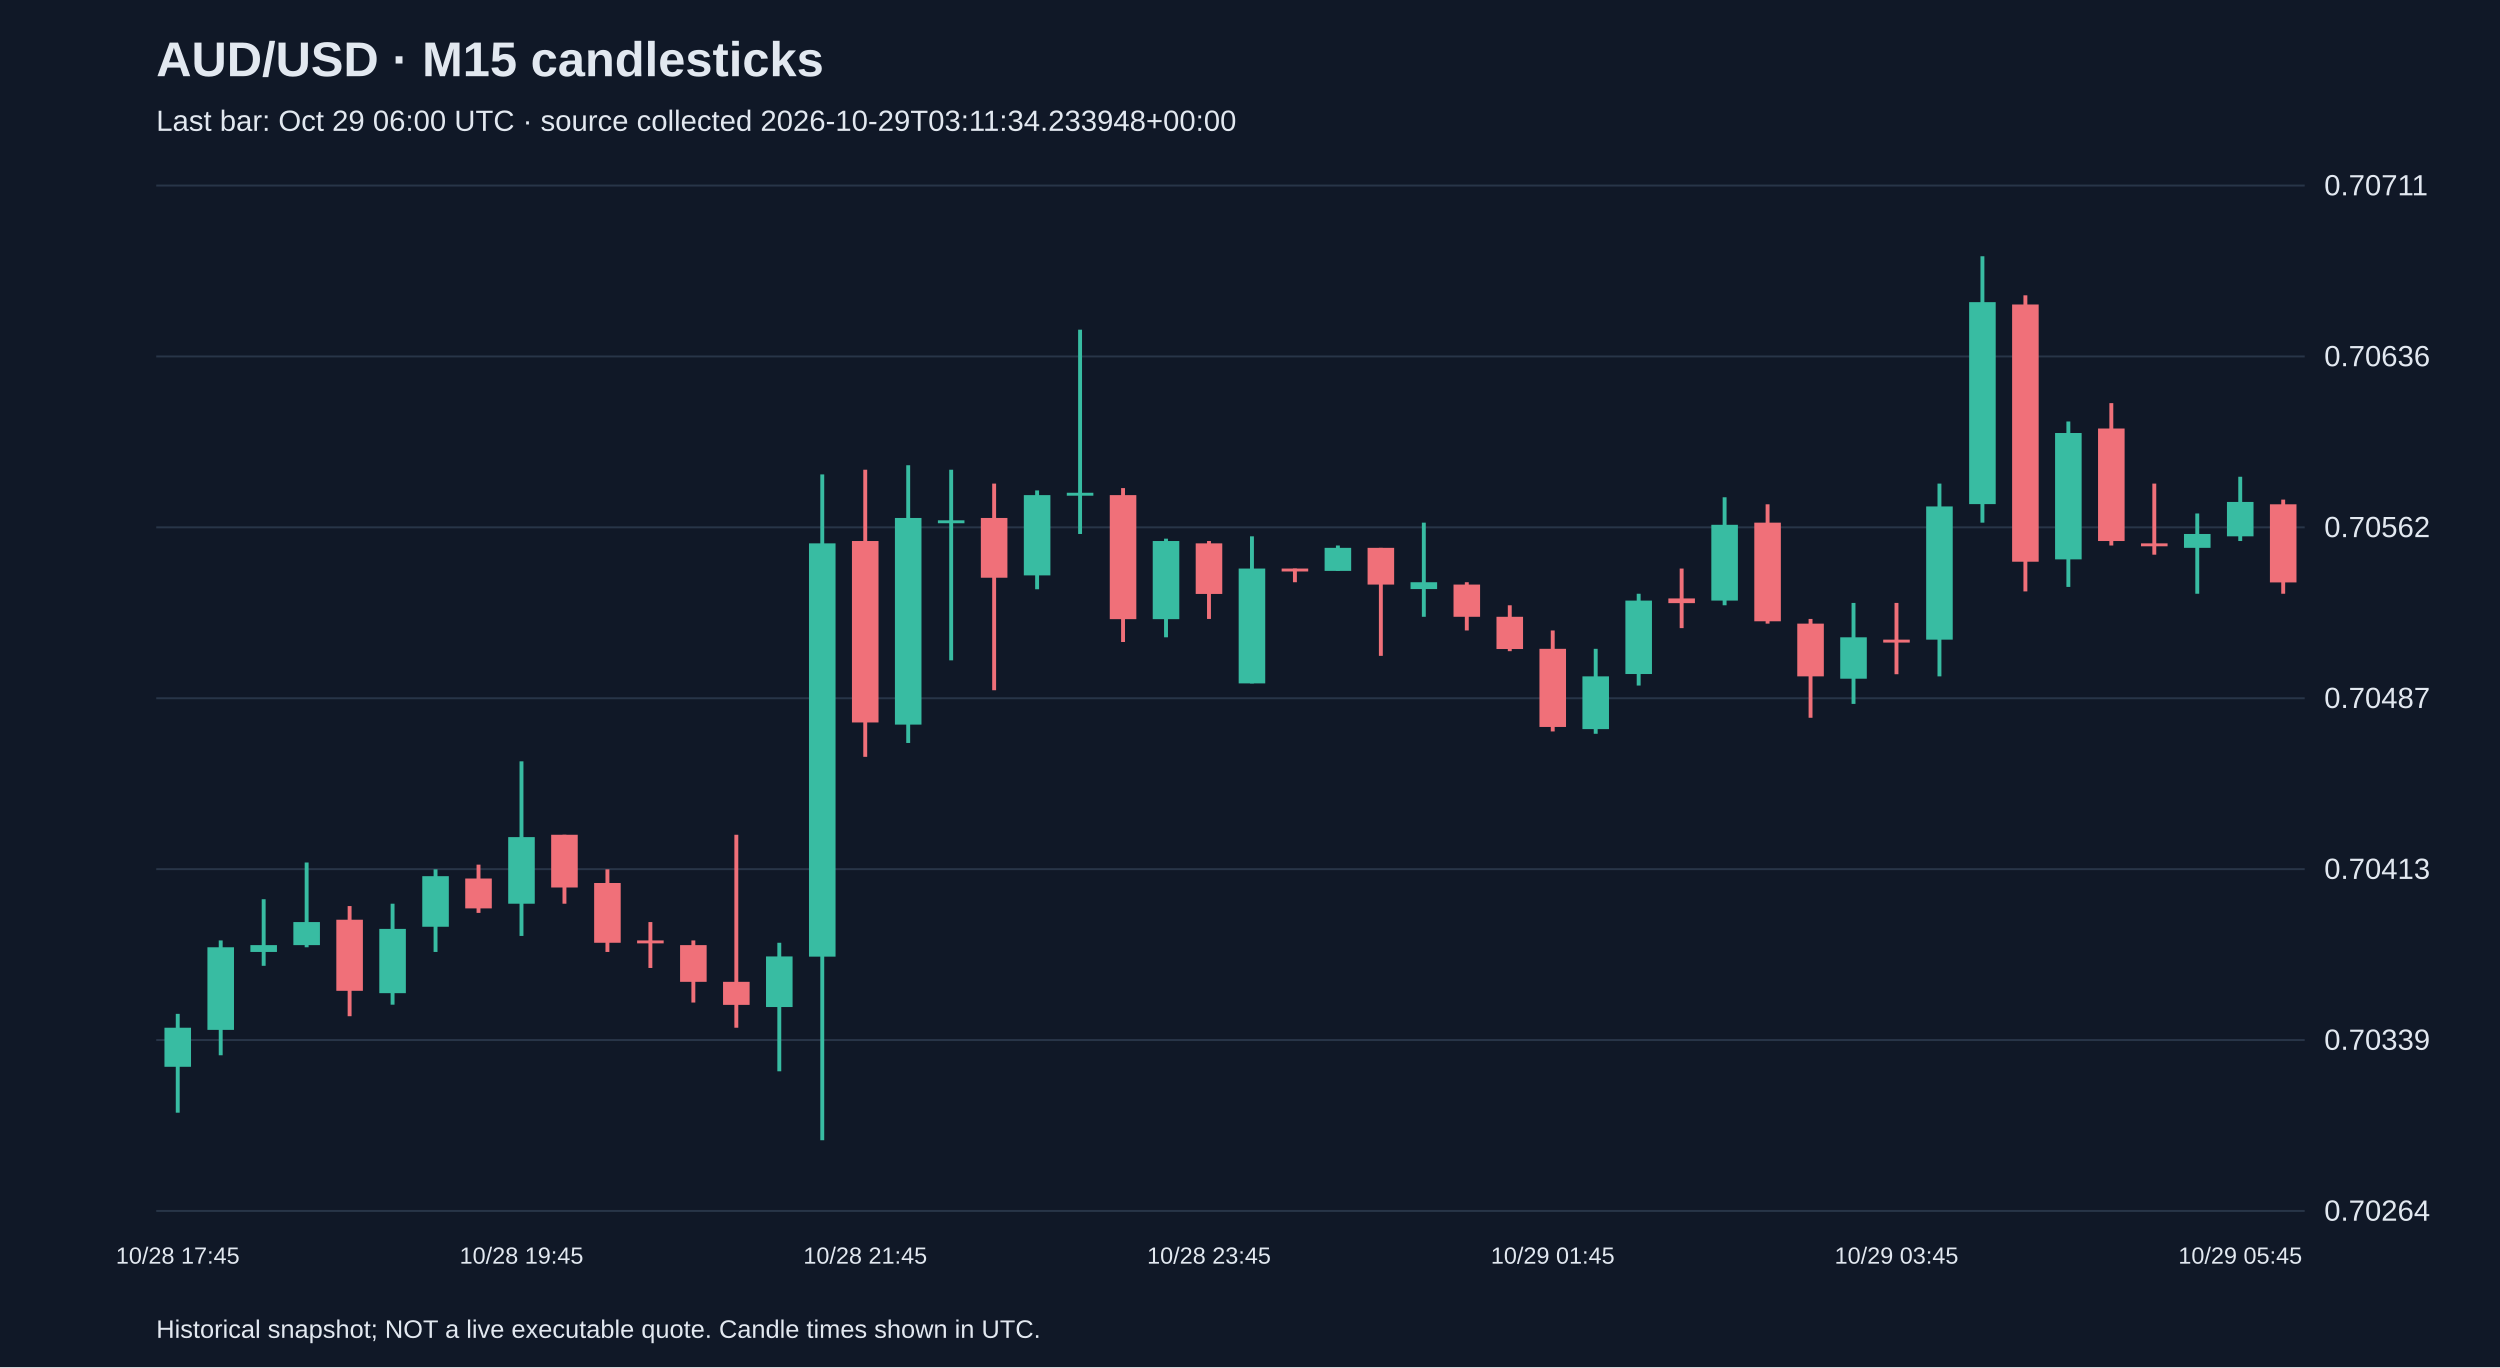
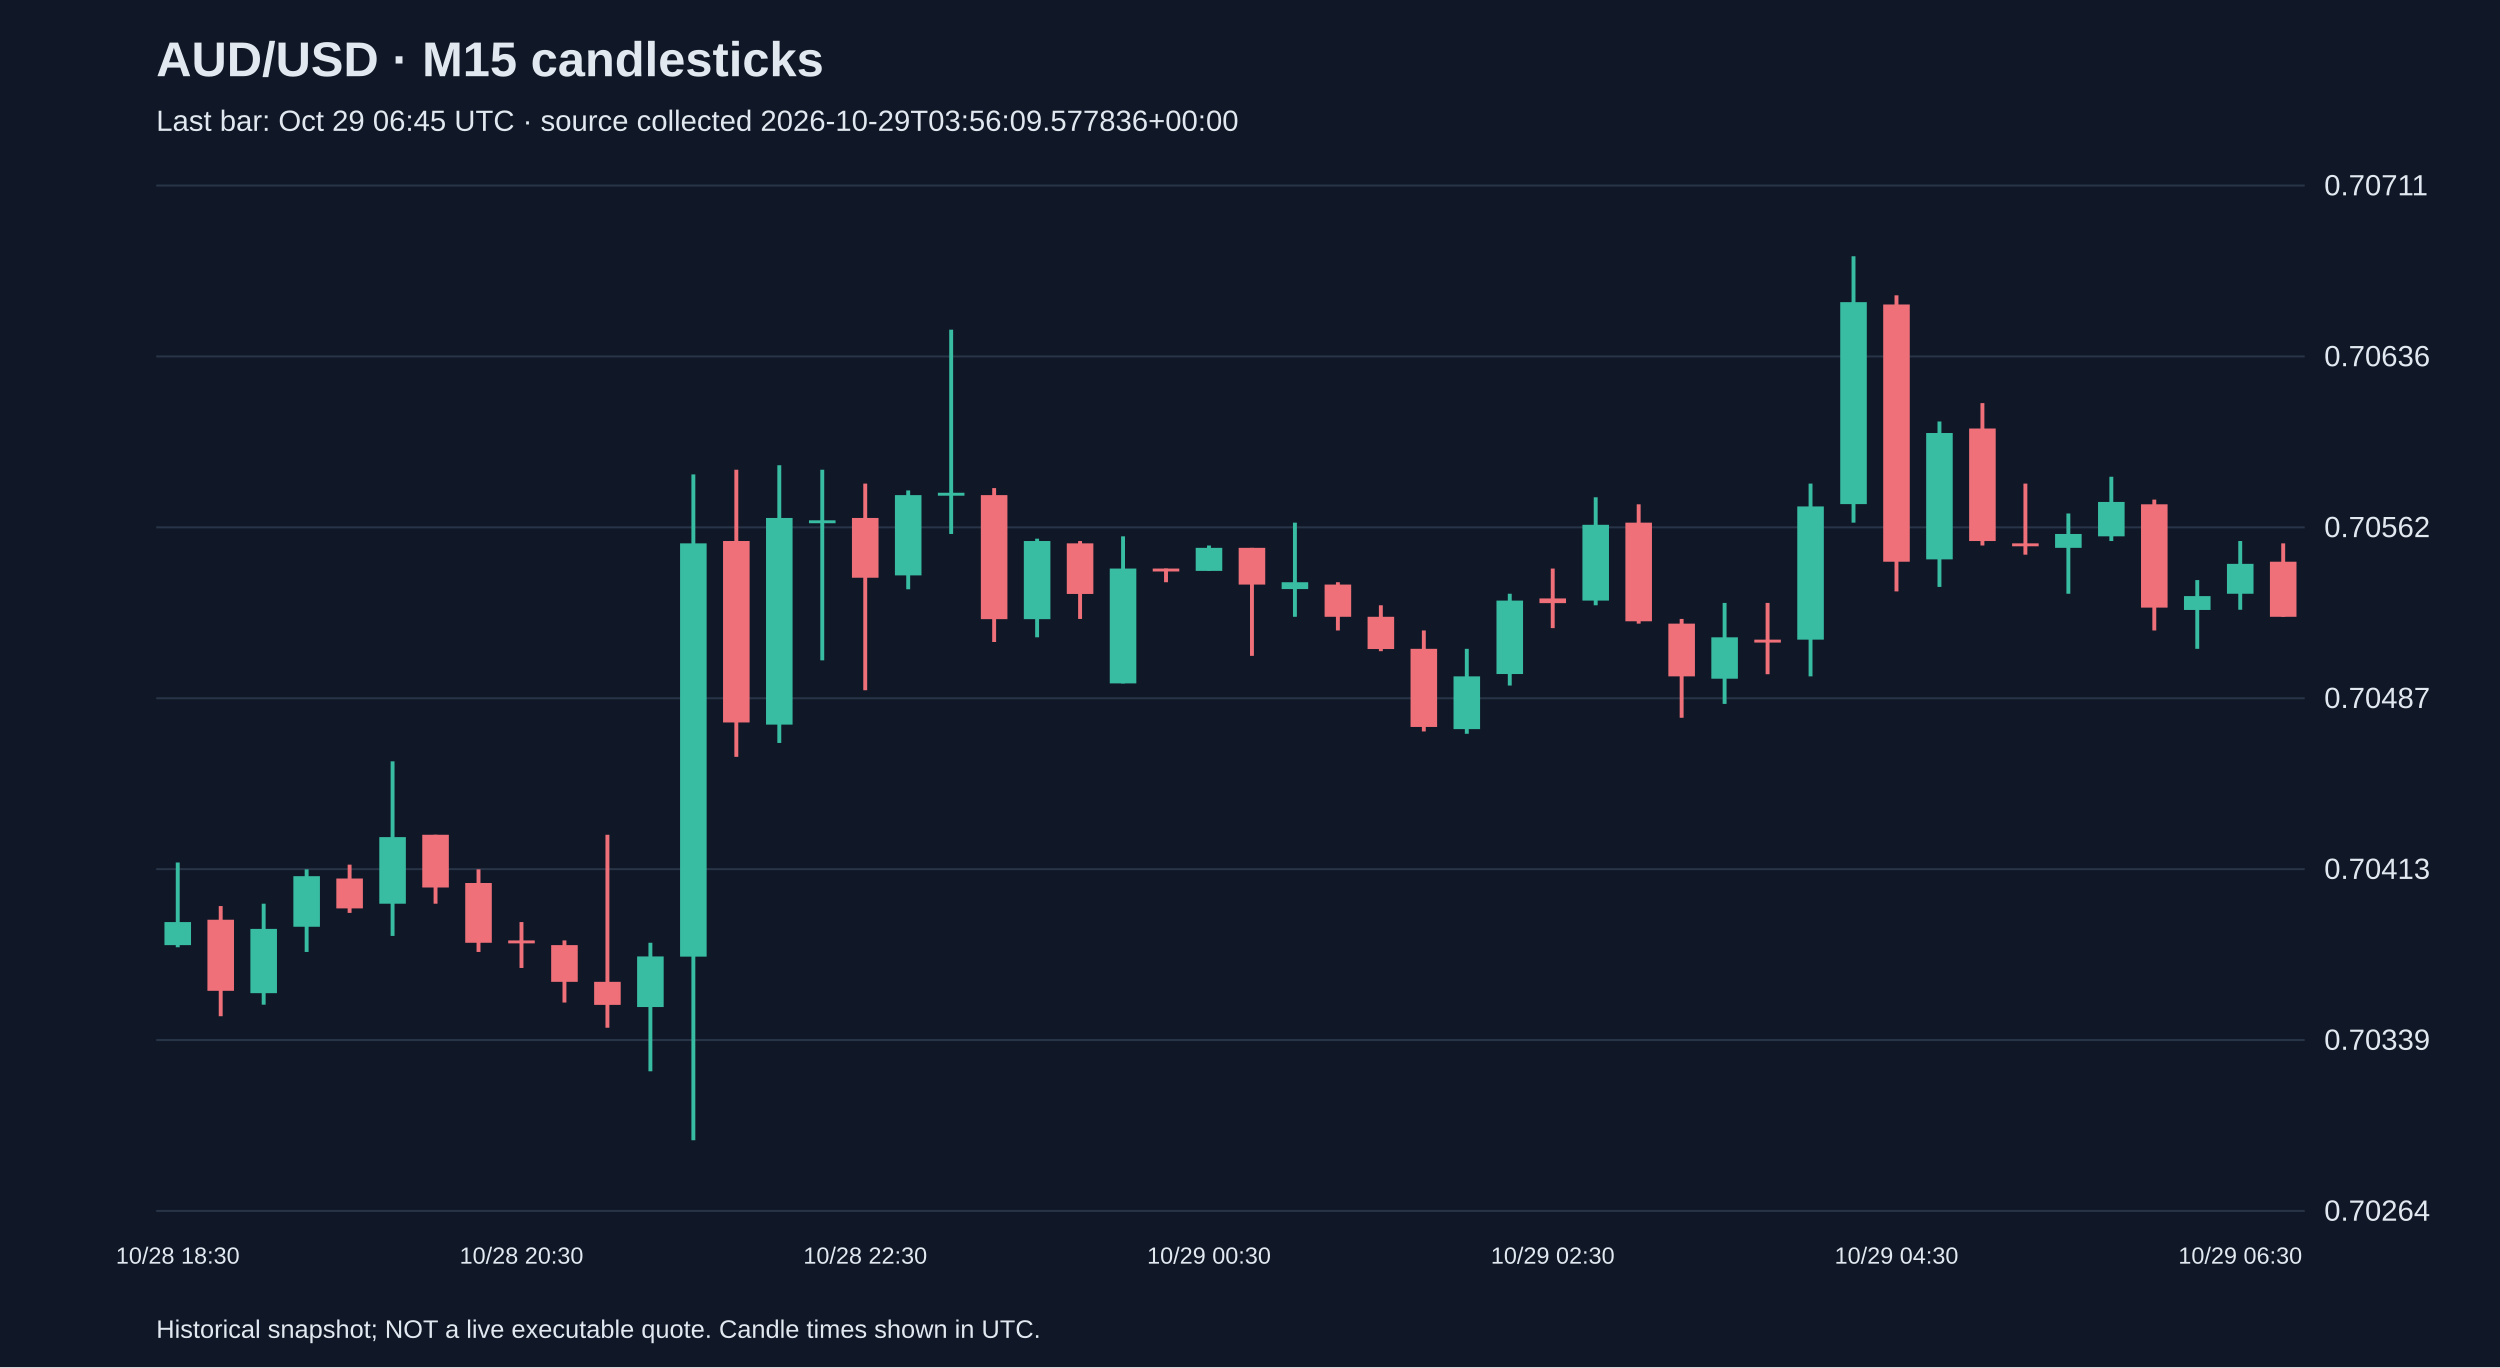
<svg xmlns="http://www.w3.org/2000/svg" viewBox="0 0 1280 700">
  <rect width="100%" height="100%" fill="#101827" />
  <style>text{font-family:Arial,sans-serif;fill:#e2e8f0}</style>
  <text x="80" y="39" font-size="25" font-weight="bold">AUD/USD · M15 candlesticks</text>
-   <text x="80" y="67" font-size="15" fill="#a6b1c5">Last bar: Oct 29 06:00 UTC · source collected 2026-10-29T03:11:34.233948+00:00</text>
+   <text x="80" y="67" font-size="15" fill="#a6b1c5">Last bar: Oct 29 06:45 UTC · source collected 2026-10-29T03:56:09.577836+00:00</text>
  <line x1="80" y1="620.0" x2="1180" y2="620.0" stroke="#283548" />
  <text x="1190" y="625.0" font-size="15">0.70264</text>
  <line x1="80" y1="532.5" x2="1180" y2="532.5" stroke="#283548" />
  <text x="1190" y="537.5" font-size="15">0.70339</text>
  <line x1="80" y1="445.0" x2="1180" y2="445.0" stroke="#283548" />
  <text x="1190" y="450.0" font-size="15">0.70413</text>
  <line x1="80" y1="357.5" x2="1180" y2="357.5" stroke="#283548" />
  <text x="1190" y="362.5" font-size="15">0.70487</text>
  <line x1="80" y1="270.0" x2="1180" y2="270.0" stroke="#283548" />
  <text x="1190" y="275.0" font-size="15">0.70562</text>
  <line x1="80" y1="182.5" x2="1180" y2="182.5" stroke="#283548" />
  <text x="1190" y="187.5" font-size="15">0.70636</text>
  <line x1="80" y1="95.0" x2="1180" y2="95.0" stroke="#283548" />
  <text x="1190" y="100.0" font-size="15">0.70711</text>
-   <line x1="91.0" y1="519.1" x2="91.0" y2="569.7" stroke="#38bca2" stroke-width="2" />
-   <rect x="84.2" y="526.2" width="13.6" height="20.0" fill="#38bca2" />
-   <text x="91.0" y="647" text-anchor="middle" font-size="12">10/28 17:45</text>
-   <line x1="113.0" y1="481.5" x2="113.0" y2="540.3" stroke="#38bca2" stroke-width="2" />
-   <rect x="106.2" y="485.0" width="13.6" height="42.3" fill="#38bca2" />
-   <line x1="135.0" y1="460.4" x2="135.0" y2="494.5" stroke="#38bca2" stroke-width="2" />
-   <rect x="128.2" y="483.9" width="13.6" height="3.5" fill="#38bca2" />
-   <line x1="157.0" y1="441.6" x2="157.0" y2="485.0" stroke="#38bca2" stroke-width="2" />
-   <rect x="150.2" y="472.1" width="13.6" height="11.8" fill="#38bca2" />
-   <line x1="179.0" y1="463.9" x2="179.0" y2="520.3" stroke="#f07079" stroke-width="2" />
-   <rect x="172.2" y="470.9" width="13.6" height="36.4" fill="#f07079" />
-   <line x1="201.0" y1="462.7" x2="201.0" y2="514.4" stroke="#38bca2" stroke-width="2" />
-   <rect x="194.2" y="475.6" width="13.6" height="32.9" fill="#38bca2" />
-   <line x1="223.0" y1="445.1" x2="223.0" y2="487.4" stroke="#38bca2" stroke-width="2" />
-   <rect x="216.2" y="448.6" width="13.6" height="25.9" fill="#38bca2" />
-   <line x1="245.0" y1="442.7" x2="245.0" y2="467.4" stroke="#f07079" stroke-width="2" />
-   <rect x="238.2" y="449.8" width="13.6" height="15.3" fill="#f07079" />
-   <line x1="267.0" y1="389.8" x2="267.0" y2="479.2" stroke="#38bca2" stroke-width="2" />
-   <rect x="260.2" y="428.6" width="13.6" height="34.1" fill="#38bca2" />
-   <text x="267.0" y="647" text-anchor="middle" font-size="12">10/28 19:45</text>
-   <line x1="289.0" y1="427.4" x2="289.0" y2="462.7" stroke="#f07079" stroke-width="2" />
-   <rect x="282.2" y="427.4" width="13.6" height="27.0" fill="#f07079" />
-   <line x1="311.0" y1="445.1" x2="311.0" y2="487.4" stroke="#f07079" stroke-width="2" />
-   <rect x="304.2" y="452.1" width="13.6" height="30.6" fill="#f07079" />
-   <line x1="333.0" y1="472.1" x2="333.0" y2="495.6" stroke="#f07079" stroke-width="2" />
-   <rect x="326.2" y="481.5" width="13.6" height="1.5" fill="#f07079" />
-   <line x1="355.0" y1="481.5" x2="355.0" y2="513.3" stroke="#f07079" stroke-width="2" />
-   <rect x="348.2" y="483.9" width="13.6" height="18.8" fill="#f07079" />
-   <line x1="377.0" y1="427.4" x2="377.0" y2="526.2" stroke="#f07079" stroke-width="2" />
-   <rect x="370.2" y="502.7" width="13.6" height="11.8" fill="#f07079" />
-   <line x1="399.0" y1="482.7" x2="399.0" y2="548.5" stroke="#38bca2" stroke-width="2" />
-   <rect x="392.2" y="489.7" width="13.6" height="25.9" fill="#38bca2" />
-   <line x1="421.0" y1="242.9" x2="421.0" y2="583.8" stroke="#38bca2" stroke-width="2" />
-   <rect x="414.2" y="278.2" width="13.6" height="211.6" fill="#38bca2" />
-   <line x1="443.0" y1="240.5" x2="443.0" y2="387.5" stroke="#f07079" stroke-width="2" />
-   <rect x="436.2" y="277.0" width="13.6" height="92.9" fill="#f07079" />
-   <text x="443.0" y="647" text-anchor="middle" font-size="12">10/28 21:45</text>
-   <line x1="465.0" y1="238.2" x2="465.0" y2="380.4" stroke="#38bca2" stroke-width="2" />
-   <rect x="458.2" y="265.2" width="13.6" height="105.8" fill="#38bca2" />
-   <line x1="487.0" y1="240.5" x2="487.0" y2="338.1" stroke="#38bca2" stroke-width="2" />
-   <rect x="480.2" y="266.4" width="13.6" height="1.5" fill="#38bca2" />
-   <line x1="509.0" y1="247.6" x2="509.0" y2="353.4" stroke="#f07079" stroke-width="2" />
-   <rect x="502.2" y="265.2" width="13.6" height="30.6" fill="#f07079" />
-   <line x1="531.0" y1="251.1" x2="531.0" y2="301.7" stroke="#38bca2" stroke-width="2" />
-   <rect x="524.2" y="253.5" width="13.6" height="41.1" fill="#38bca2" />
-   <line x1="553.0" y1="168.8" x2="553.0" y2="273.4" stroke="#38bca2" stroke-width="2" />
-   <rect x="546.2" y="252.3" width="13.6" height="1.5" fill="#38bca2" />
-   <line x1="575.0" y1="249.9" x2="575.0" y2="328.7" stroke="#f07079" stroke-width="2" />
-   <rect x="568.2" y="253.5" width="13.6" height="63.5" fill="#f07079" />
-   <line x1="597.0" y1="275.8" x2="597.0" y2="326.3" stroke="#38bca2" stroke-width="2" />
-   <rect x="590.2" y="277.0" width="13.6" height="40.0" fill="#38bca2" />
-   <line x1="619.0" y1="277.0" x2="619.0" y2="316.9" stroke="#f07079" stroke-width="2" />
-   <rect x="612.2" y="278.2" width="13.6" height="25.9" fill="#f07079" />
-   <text x="619.0" y="647" text-anchor="middle" font-size="12">10/28 23:45</text>
-   <line x1="641.0" y1="274.6" x2="641.0" y2="349.9" stroke="#38bca2" stroke-width="2" />
-   <rect x="634.2" y="291.1" width="13.6" height="58.8" fill="#38bca2" />
-   <line x1="663.0" y1="291.1" x2="663.0" y2="298.1" stroke="#f07079" stroke-width="2" />
-   <rect x="656.2" y="291.1" width="13.6" height="1.5" fill="#f07079" />
-   <line x1="685.0" y1="279.3" x2="685.0" y2="292.3" stroke="#38bca2" stroke-width="2" />
-   <rect x="678.2" y="280.5" width="13.6" height="11.8" fill="#38bca2" />
-   <line x1="707.0" y1="280.5" x2="707.0" y2="335.8" stroke="#f07079" stroke-width="2" />
-   <rect x="700.2" y="280.5" width="13.6" height="18.8" fill="#f07079" />
-   <line x1="729.0" y1="267.6" x2="729.0" y2="315.8" stroke="#38bca2" stroke-width="2" />
-   <rect x="722.2" y="298.1" width="13.6" height="3.5" fill="#38bca2" />
-   <line x1="751.0" y1="298.1" x2="751.0" y2="322.8" stroke="#f07079" stroke-width="2" />
-   <rect x="744.2" y="299.3" width="13.6" height="16.5" fill="#f07079" />
-   <line x1="773.0" y1="309.9" x2="773.0" y2="333.4" stroke="#f07079" stroke-width="2" />
-   <rect x="766.2" y="315.8" width="13.6" height="16.5" fill="#f07079" />
-   <line x1="795.0" y1="322.8" x2="795.0" y2="374.5" stroke="#f07079" stroke-width="2" />
-   <rect x="788.2" y="332.2" width="13.6" height="40.0" fill="#f07079" />
-   <text x="795.0" y="647" text-anchor="middle" font-size="12">10/29 01:45</text>
-   <line x1="817.0" y1="332.2" x2="817.0" y2="375.7" stroke="#38bca2" stroke-width="2" />
-   <rect x="810.2" y="346.3" width="13.6" height="27.0" fill="#38bca2" />
-   <line x1="839.0" y1="304.0" x2="839.0" y2="351.0" stroke="#38bca2" stroke-width="2" />
-   <rect x="832.2" y="307.5" width="13.6" height="37.6" fill="#38bca2" />
-   <line x1="861.0" y1="291.1" x2="861.0" y2="321.6" stroke="#f07079" stroke-width="2" />
-   <rect x="854.2" y="306.4" width="13.6" height="2.4" fill="#f07079" />
-   <line x1="883.0" y1="254.6" x2="883.0" y2="309.9" stroke="#38bca2" stroke-width="2" />
-   <rect x="876.2" y="268.7" width="13.6" height="38.8" fill="#38bca2" />
-   <line x1="905.0" y1="258.2" x2="905.0" y2="319.3" stroke="#f07079" stroke-width="2" />
-   <rect x="898.2" y="267.6" width="13.6" height="50.5" fill="#f07079" />
-   <line x1="927.0" y1="316.9" x2="927.0" y2="367.5" stroke="#f07079" stroke-width="2" />
-   <rect x="920.2" y="319.3" width="13.6" height="27.0" fill="#f07079" />
-   <line x1="949.0" y1="308.7" x2="949.0" y2="360.4" stroke="#38bca2" stroke-width="2" />
-   <rect x="942.2" y="326.3" width="13.6" height="21.2" fill="#38bca2" />
-   <line x1="971.0" y1="308.7" x2="971.0" y2="345.2" stroke="#f07079" stroke-width="2" />
-   <rect x="964.2" y="327.5" width="13.6" height="1.5" fill="#f07079" />
-   <text x="971.0" y="647" text-anchor="middle" font-size="12">10/29 03:45</text>
-   <line x1="993.0" y1="247.6" x2="993.0" y2="346.3" stroke="#38bca2" stroke-width="2" />
-   <rect x="986.2" y="259.3" width="13.6" height="68.2" fill="#38bca2" />
-   <line x1="1015.0" y1="131.2" x2="1015.0" y2="267.6" stroke="#38bca2" stroke-width="2" />
-   <rect x="1008.2" y="154.7" width="13.6" height="103.4" fill="#38bca2" />
-   <line x1="1037.0" y1="151.2" x2="1037.0" y2="302.8" stroke="#f07079" stroke-width="2" />
-   <rect x="1030.2" y="155.9" width="13.6" height="131.7" fill="#f07079" />
-   <line x1="1059.0" y1="215.8" x2="1059.0" y2="300.5" stroke="#38bca2" stroke-width="2" />
-   <rect x="1052.2" y="221.7" width="13.6" height="64.7" fill="#38bca2" />
-   <line x1="1081.0" y1="206.4" x2="1081.0" y2="279.3" stroke="#f07079" stroke-width="2" />
-   <rect x="1074.2" y="219.4" width="13.6" height="57.6" fill="#f07079" />
-   <line x1="1103.0" y1="247.6" x2="1103.0" y2="284.0" stroke="#f07079" stroke-width="2" />
-   <rect x="1096.2" y="278.2" width="13.6" height="1.5" fill="#f07079" />
-   <line x1="1125.0" y1="262.9" x2="1125.0" y2="304.0" stroke="#38bca2" stroke-width="2" />
-   <rect x="1118.2" y="273.4" width="13.6" height="7.1" fill="#38bca2" />
-   <line x1="1147.0" y1="244.1" x2="1147.0" y2="277.0" stroke="#38bca2" stroke-width="2" />
-   <rect x="1140.2" y="257.0" width="13.6" height="17.6" fill="#38bca2" />
-   <text x="1147.0" y="647" text-anchor="middle" font-size="12">10/29 05:45</text>
-   <line x1="1169.0" y1="255.8" x2="1169.0" y2="304.0" stroke="#f07079" stroke-width="2" />
-   <rect x="1162.2" y="258.2" width="13.6" height="40.0" fill="#f07079" />
+   <line x1="91.0" y1="441.6" x2="91.0" y2="485.0" stroke="#38bca2" stroke-width="2" />
+   <rect x="84.2" y="472.1" width="13.6" height="11.8" fill="#38bca2" />
+   <text x="91.0" y="647" text-anchor="middle" font-size="12">10/28 18:30</text>
+   <line x1="113.0" y1="463.9" x2="113.0" y2="520.3" stroke="#f07079" stroke-width="2" />
+   <rect x="106.2" y="470.9" width="13.6" height="36.4" fill="#f07079" />
+   <line x1="135.0" y1="462.7" x2="135.0" y2="514.4" stroke="#38bca2" stroke-width="2" />
+   <rect x="128.2" y="475.6" width="13.6" height="32.9" fill="#38bca2" />
+   <line x1="157.0" y1="445.1" x2="157.0" y2="487.4" stroke="#38bca2" stroke-width="2" />
+   <rect x="150.2" y="448.6" width="13.6" height="25.9" fill="#38bca2" />
+   <line x1="179.0" y1="442.7" x2="179.0" y2="467.4" stroke="#f07079" stroke-width="2" />
+   <rect x="172.2" y="449.8" width="13.6" height="15.3" fill="#f07079" />
+   <line x1="201.0" y1="389.8" x2="201.0" y2="479.2" stroke="#38bca2" stroke-width="2" />
+   <rect x="194.2" y="428.6" width="13.6" height="34.1" fill="#38bca2" />
+   <line x1="223.0" y1="427.4" x2="223.0" y2="462.7" stroke="#f07079" stroke-width="2" />
+   <rect x="216.2" y="427.4" width="13.6" height="27.0" fill="#f07079" />
+   <line x1="245.0" y1="445.1" x2="245.0" y2="487.4" stroke="#f07079" stroke-width="2" />
+   <rect x="238.2" y="452.1" width="13.6" height="30.6" fill="#f07079" />
+   <line x1="267.0" y1="472.1" x2="267.0" y2="495.6" stroke="#f07079" stroke-width="2" />
+   <rect x="260.2" y="481.5" width="13.6" height="1.5" fill="#f07079" />
+   <text x="267.0" y="647" text-anchor="middle" font-size="12">10/28 20:30</text>
+   <line x1="289.0" y1="481.5" x2="289.0" y2="513.3" stroke="#f07079" stroke-width="2" />
+   <rect x="282.2" y="483.9" width="13.6" height="18.8" fill="#f07079" />
+   <line x1="311.0" y1="427.4" x2="311.0" y2="526.2" stroke="#f07079" stroke-width="2" />
+   <rect x="304.2" y="502.7" width="13.6" height="11.8" fill="#f07079" />
+   <line x1="333.0" y1="482.7" x2="333.0" y2="548.5" stroke="#38bca2" stroke-width="2" />
+   <rect x="326.2" y="489.7" width="13.6" height="25.9" fill="#38bca2" />
+   <line x1="355.0" y1="242.9" x2="355.0" y2="583.8" stroke="#38bca2" stroke-width="2" />
+   <rect x="348.2" y="278.2" width="13.6" height="211.6" fill="#38bca2" />
+   <line x1="377.0" y1="240.5" x2="377.0" y2="387.5" stroke="#f07079" stroke-width="2" />
+   <rect x="370.2" y="277.0" width="13.6" height="92.9" fill="#f07079" />
+   <line x1="399.0" y1="238.2" x2="399.0" y2="380.4" stroke="#38bca2" stroke-width="2" />
+   <rect x="392.2" y="265.2" width="13.6" height="105.8" fill="#38bca2" />
+   <line x1="421.0" y1="240.5" x2="421.0" y2="338.1" stroke="#38bca2" stroke-width="2" />
+   <rect x="414.2" y="266.4" width="13.6" height="1.5" fill="#38bca2" />
+   <line x1="443.0" y1="247.6" x2="443.0" y2="353.4" stroke="#f07079" stroke-width="2" />
+   <rect x="436.2" y="265.2" width="13.6" height="30.6" fill="#f07079" />
+   <text x="443.0" y="647" text-anchor="middle" font-size="12">10/28 22:30</text>
+   <line x1="465.0" y1="251.1" x2="465.0" y2="301.7" stroke="#38bca2" stroke-width="2" />
+   <rect x="458.2" y="253.5" width="13.6" height="41.1" fill="#38bca2" />
+   <line x1="487.0" y1="168.8" x2="487.0" y2="273.4" stroke="#38bca2" stroke-width="2" />
+   <rect x="480.2" y="252.3" width="13.6" height="1.5" fill="#38bca2" />
+   <line x1="509.0" y1="249.9" x2="509.0" y2="328.7" stroke="#f07079" stroke-width="2" />
+   <rect x="502.2" y="253.5" width="13.6" height="63.5" fill="#f07079" />
+   <line x1="531.0" y1="275.8" x2="531.0" y2="326.3" stroke="#38bca2" stroke-width="2" />
+   <rect x="524.2" y="277.0" width="13.6" height="40.0" fill="#38bca2" />
+   <line x1="553.0" y1="277.0" x2="553.0" y2="316.9" stroke="#f07079" stroke-width="2" />
+   <rect x="546.2" y="278.2" width="13.6" height="25.9" fill="#f07079" />
+   <line x1="575.0" y1="274.6" x2="575.0" y2="349.9" stroke="#38bca2" stroke-width="2" />
+   <rect x="568.2" y="291.1" width="13.6" height="58.8" fill="#38bca2" />
+   <line x1="597.0" y1="291.1" x2="597.0" y2="298.1" stroke="#f07079" stroke-width="2" />
+   <rect x="590.2" y="291.1" width="13.6" height="1.5" fill="#f07079" />
+   <line x1="619.0" y1="279.3" x2="619.0" y2="292.3" stroke="#38bca2" stroke-width="2" />
+   <rect x="612.2" y="280.5" width="13.6" height="11.8" fill="#38bca2" />
+   <text x="619.0" y="647" text-anchor="middle" font-size="12">10/29 00:30</text>
+   <line x1="641.0" y1="280.5" x2="641.0" y2="335.8" stroke="#f07079" stroke-width="2" />
+   <rect x="634.2" y="280.5" width="13.6" height="18.8" fill="#f07079" />
+   <line x1="663.0" y1="267.6" x2="663.0" y2="315.8" stroke="#38bca2" stroke-width="2" />
+   <rect x="656.2" y="298.1" width="13.6" height="3.5" fill="#38bca2" />
+   <line x1="685.0" y1="298.1" x2="685.0" y2="322.8" stroke="#f07079" stroke-width="2" />
+   <rect x="678.2" y="299.3" width="13.6" height="16.5" fill="#f07079" />
+   <line x1="707.0" y1="309.9" x2="707.0" y2="333.4" stroke="#f07079" stroke-width="2" />
+   <rect x="700.2" y="315.8" width="13.6" height="16.5" fill="#f07079" />
+   <line x1="729.0" y1="322.8" x2="729.0" y2="374.5" stroke="#f07079" stroke-width="2" />
+   <rect x="722.2" y="332.2" width="13.6" height="40.0" fill="#f07079" />
+   <line x1="751.0" y1="332.2" x2="751.0" y2="375.7" stroke="#38bca2" stroke-width="2" />
+   <rect x="744.2" y="346.3" width="13.6" height="27.0" fill="#38bca2" />
+   <line x1="773.0" y1="304.0" x2="773.0" y2="351.0" stroke="#38bca2" stroke-width="2" />
+   <rect x="766.2" y="307.5" width="13.6" height="37.6" fill="#38bca2" />
+   <line x1="795.0" y1="291.1" x2="795.0" y2="321.6" stroke="#f07079" stroke-width="2" />
+   <rect x="788.2" y="306.4" width="13.6" height="2.4" fill="#f07079" />
+   <text x="795.0" y="647" text-anchor="middle" font-size="12">10/29 02:30</text>
+   <line x1="817.0" y1="254.6" x2="817.0" y2="309.9" stroke="#38bca2" stroke-width="2" />
+   <rect x="810.2" y="268.7" width="13.6" height="38.8" fill="#38bca2" />
+   <line x1="839.0" y1="258.2" x2="839.0" y2="319.3" stroke="#f07079" stroke-width="2" />
+   <rect x="832.2" y="267.6" width="13.6" height="50.5" fill="#f07079" />
+   <line x1="861.0" y1="316.9" x2="861.0" y2="367.5" stroke="#f07079" stroke-width="2" />
+   <rect x="854.2" y="319.3" width="13.6" height="27.0" fill="#f07079" />
+   <line x1="883.0" y1="308.7" x2="883.0" y2="360.4" stroke="#38bca2" stroke-width="2" />
+   <rect x="876.2" y="326.3" width="13.6" height="21.2" fill="#38bca2" />
+   <line x1="905.0" y1="308.7" x2="905.0" y2="345.2" stroke="#f07079" stroke-width="2" />
+   <rect x="898.2" y="327.5" width="13.6" height="1.5" fill="#f07079" />
+   <line x1="927.0" y1="247.6" x2="927.0" y2="346.3" stroke="#38bca2" stroke-width="2" />
+   <rect x="920.2" y="259.3" width="13.6" height="68.2" fill="#38bca2" />
+   <line x1="949.0" y1="131.2" x2="949.0" y2="267.6" stroke="#38bca2" stroke-width="2" />
+   <rect x="942.2" y="154.7" width="13.6" height="103.4" fill="#38bca2" />
+   <line x1="971.0" y1="151.2" x2="971.0" y2="302.8" stroke="#f07079" stroke-width="2" />
+   <rect x="964.2" y="155.9" width="13.6" height="131.7" fill="#f07079" />
+   <text x="971.0" y="647" text-anchor="middle" font-size="12">10/29 04:30</text>
+   <line x1="993.0" y1="215.8" x2="993.0" y2="300.5" stroke="#38bca2" stroke-width="2" />
+   <rect x="986.2" y="221.7" width="13.6" height="64.7" fill="#38bca2" />
+   <line x1="1015.0" y1="206.4" x2="1015.0" y2="279.3" stroke="#f07079" stroke-width="2" />
+   <rect x="1008.2" y="219.4" width="13.6" height="57.6" fill="#f07079" />
+   <line x1="1037.0" y1="247.6" x2="1037.0" y2="284.0" stroke="#f07079" stroke-width="2" />
+   <rect x="1030.2" y="278.2" width="13.6" height="1.5" fill="#f07079" />
+   <line x1="1059.0" y1="262.9" x2="1059.0" y2="304.0" stroke="#38bca2" stroke-width="2" />
+   <rect x="1052.2" y="273.4" width="13.6" height="7.1" fill="#38bca2" />
+   <line x1="1081.0" y1="244.1" x2="1081.0" y2="277.0" stroke="#38bca2" stroke-width="2" />
+   <rect x="1074.2" y="257.0" width="13.6" height="17.6" fill="#38bca2" />
+   <line x1="1103.0" y1="255.8" x2="1103.0" y2="322.8" stroke="#f07079" stroke-width="2" />
+   <rect x="1096.2" y="258.2" width="13.6" height="52.9" fill="#f07079" />
+   <line x1="1125.0" y1="297.0" x2="1125.0" y2="332.2" stroke="#38bca2" stroke-width="2" />
+   <rect x="1118.2" y="305.2" width="13.6" height="7.1" fill="#38bca2" />
+   <line x1="1147.0" y1="277.0" x2="1147.0" y2="312.2" stroke="#38bca2" stroke-width="2" />
+   <rect x="1140.2" y="288.7" width="13.6" height="15.3" fill="#38bca2" />
+   <text x="1147.0" y="647" text-anchor="middle" font-size="12">10/29 06:30</text>
+   <line x1="1169.0" y1="278.2" x2="1169.0" y2="315.8" stroke="#f07079" stroke-width="2" />
+   <rect x="1162.2" y="287.6" width="13.6" height="28.2" fill="#f07079" />
  <text x="80" y="685" font-size="13">Historical snapshot; NOT a live executable quote. Candle times shown in UTC.</text>
</svg>
